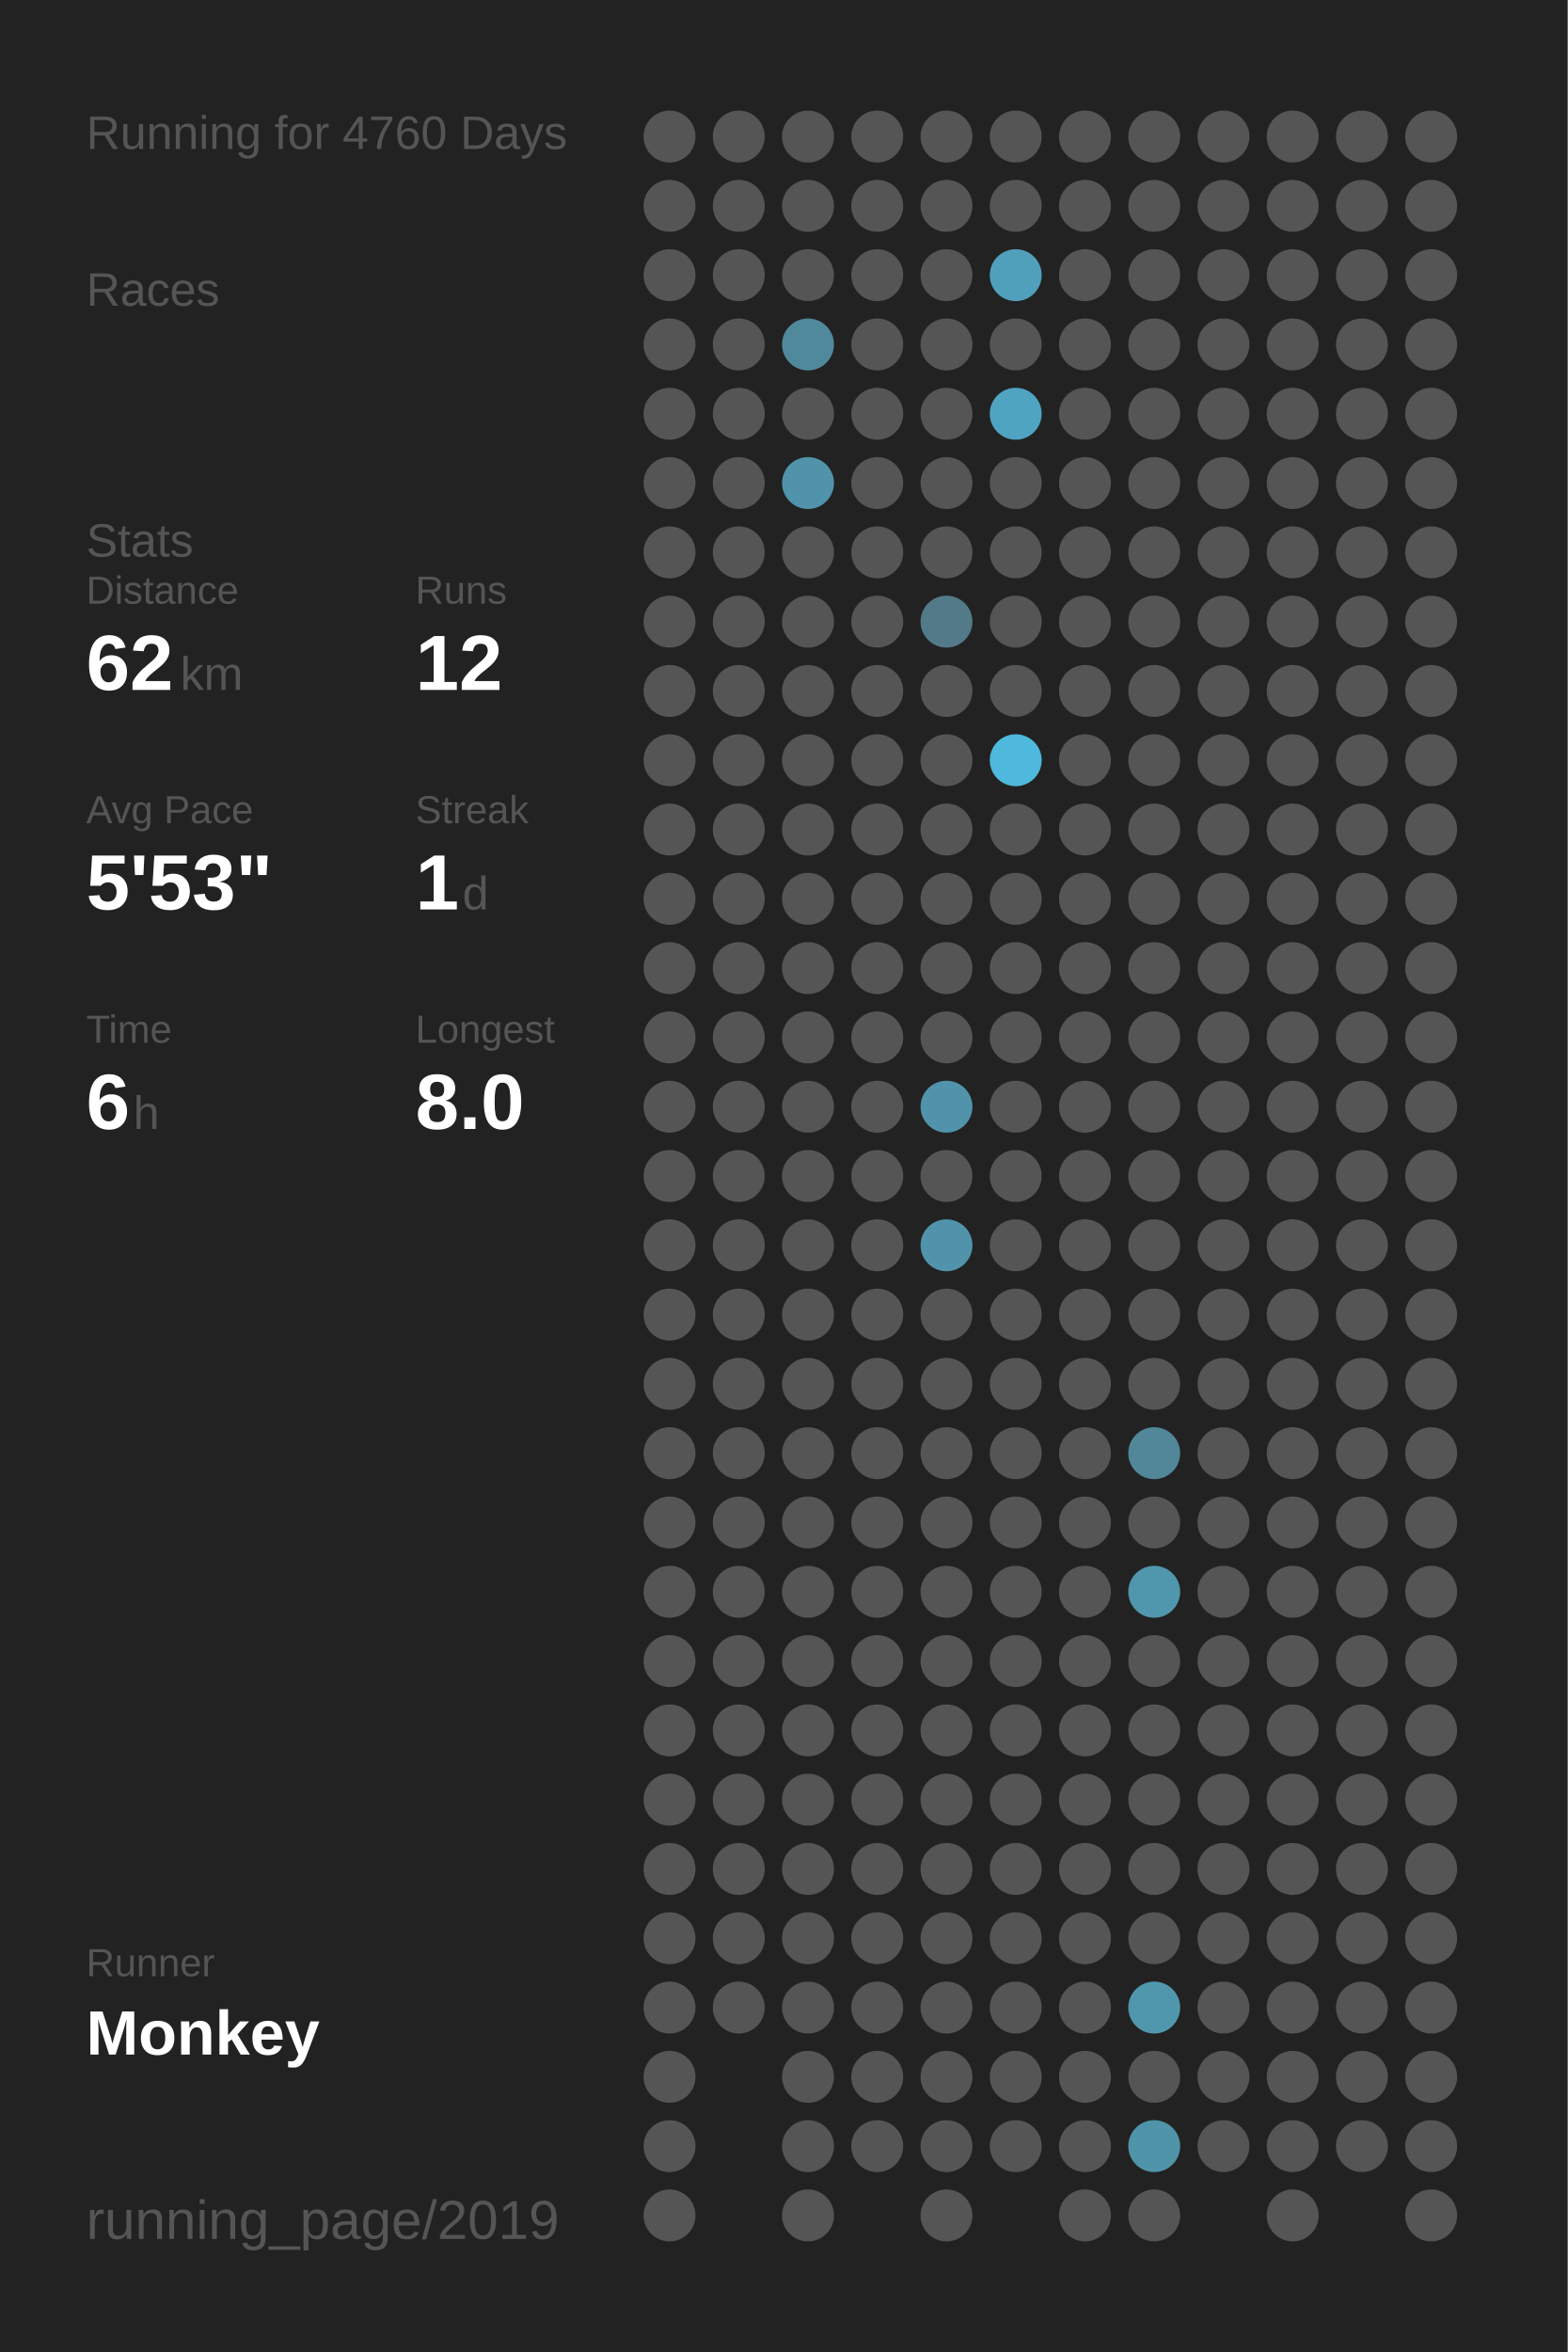
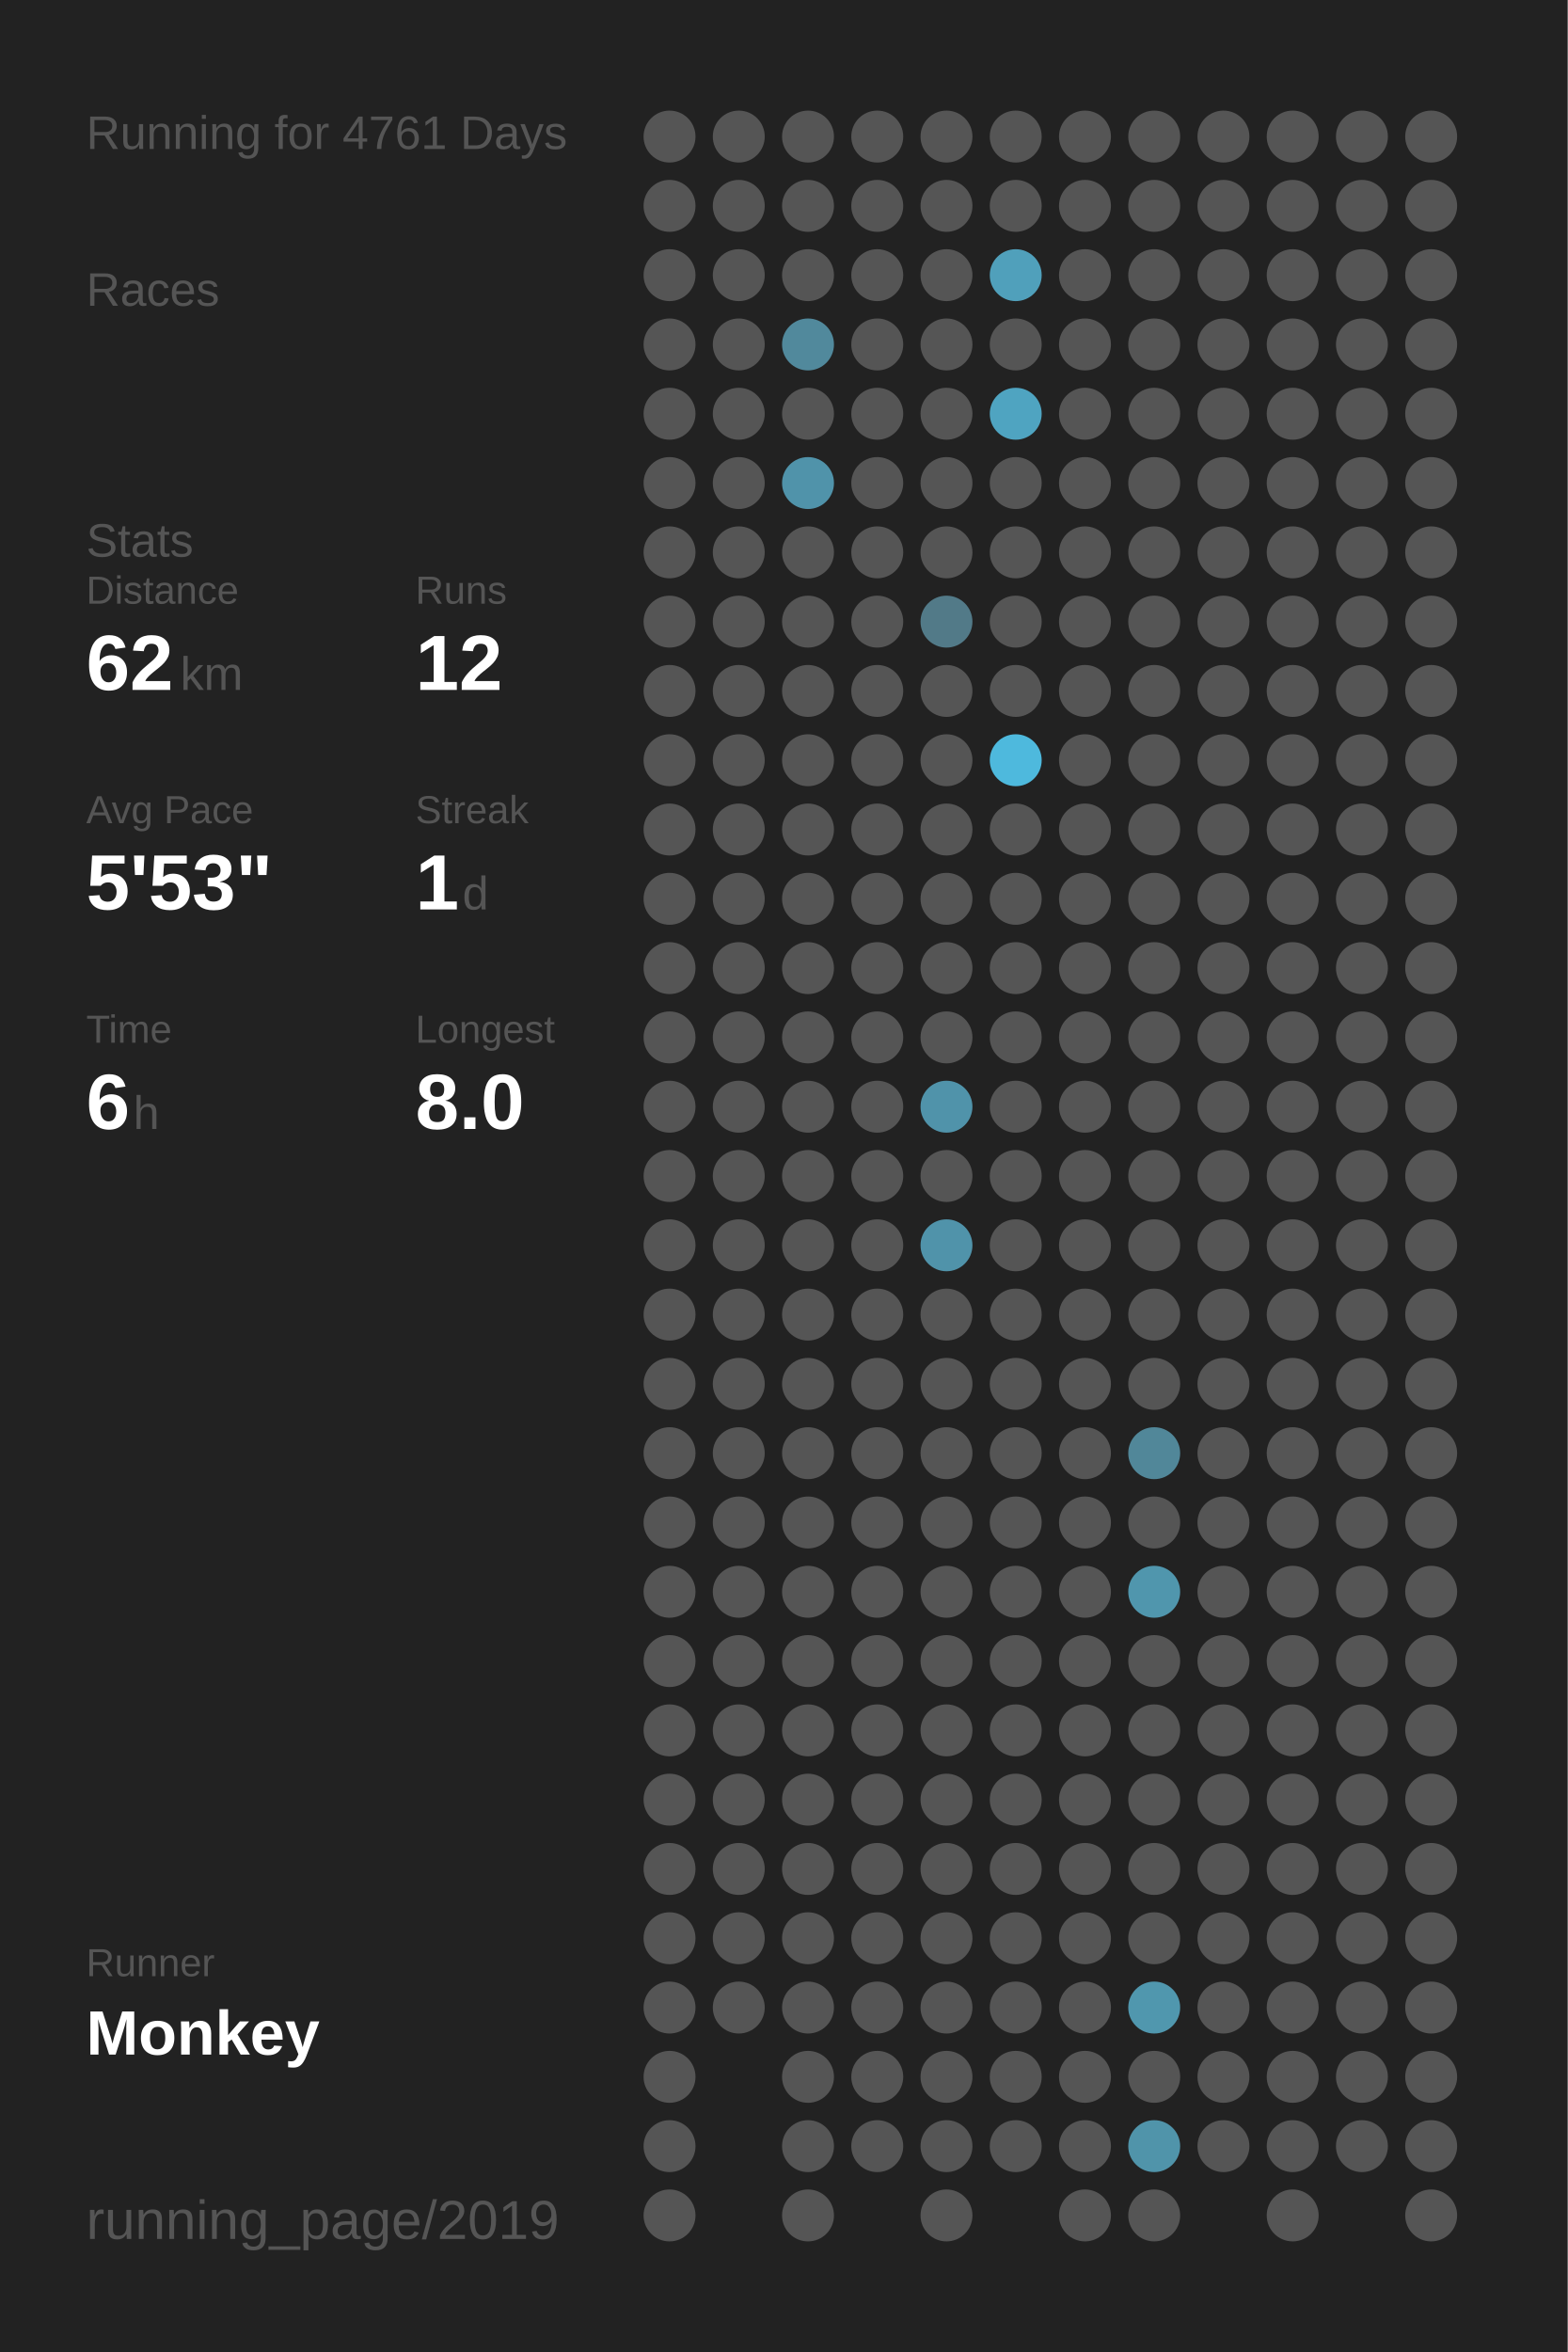
<svg xmlns="http://www.w3.org/2000/svg" baseProfile="full" height="300mm" version="1.1" viewBox="0,0,200,300" width="200mm">
  <defs />
  <rect fill="#222222" height="300" width="200" x="0" y="0" />
-   <text fill="#555555" style="font-size:6px; font-family:Arial;" x="11" y="19">Running for 4760 Days</text>
+   <text fill="#555555" style="font-size:6px; font-family:Arial;" x="11" y="19">Running for 4761 Days</text>
  <text fill="#555555" style="font-size:6px; font-family:Arial;" x="11" y="39">Races</text>
  <text fill="#555555" style="font-size:6px; font-family:Arial;" x="11" y="71">Stats</text>
  <text fill="#555555" style="font-size:5px; font-family:Arial;" x="11" y="77">Distance</text>
  <text fill="#FFFFFF" style="font-size:10px; font-family:Arial; font-weight:bold;" x="11" y="88">62</text>
  <text fill="#555555" style="font-size:6px; font-family:Arial;" x="23" y="88">km</text>
  <text fill="#555555" style="font-size:5px; font-family:Arial;" x="53" y="77">Runs</text>
  <text fill="#FFFFFF" style="font-size:10px; font-family:Arial; font-weight:bold;" x="53" y="88">12</text>
  <text fill="#555555" style="font-size:5px; font-family:Arial;" x="11" y="105">Avg Pace</text>
  <text fill="#FFFFFF" style="font-size:10px; font-family:Arial; font-weight:bold;" x="11" y="116">5'53"</text>
  <text fill="#555555" style="font-size:5px; font-family:Arial;" x="53" y="105">Streak</text>
  <text fill="#FFFFFF" style="font-size:10px; font-family:Arial; font-weight:bold;" x="53" y="116">1</text>
  <text fill="#555555" style="font-size:6px; font-family:Arial;" x="59" y="116">d</text>
  <text fill="#555555" style="font-size:5px; font-family:Arial;" x="11" y="133">Time</text>
  <text fill="#FFFFFF" style="font-size:10px; font-family:Arial; font-weight:bold;" x="11" y="144">6</text>
  <text fill="#555555" style="font-size:6px; font-family:Arial;" x="17" y="144">h</text>
  <text fill="#555555" style="font-size:5px; font-family:Arial;" x="53" y="133">Longest</text>
  <text fill="#FFFFFF" style="font-size:10px; font-family:Arial; font-weight:bold;" x="53" y="144">8.0</text>
  <text fill="#555555" style="font-size:5px; font-family:Arial;" x="11" y="252.065">Runner</text>
  <text fill="#FFFFFF" style="font-size:8px; font-family:Arial; font-weight:bold;" x="11" y="262.065">Monkey</text>
  <text fill="#555555" style="font-size:7px; font-family:Arial;" x="11" y="285.581">running_page/2019</text>
  <circle cx="85.417" cy="17.419" fill="#555555" r="3.312" />
  <circle cx="85.417" cy="26.258" fill="#555555" r="3.312" />
  <circle cx="85.417" cy="35.097" fill="#555555" r="3.312" />
  <circle cx="85.417" cy="43.935" fill="#555555" r="3.312" />
  <circle cx="85.417" cy="52.774" fill="#555555" r="3.312" />
  <circle cx="85.417" cy="61.613" fill="#555555" r="3.312" />
  <circle cx="85.417" cy="70.452" fill="#555555" r="3.312" />
  <circle cx="85.417" cy="79.29" fill="#555555" r="3.312" />
  <circle cx="85.417" cy="88.129" fill="#555555" r="3.312" />
  <circle cx="85.417" cy="96.968" fill="#555555" r="3.312" />
  <circle cx="85.417" cy="105.806" fill="#555555" r="3.312" />
  <circle cx="85.417" cy="114.645" fill="#555555" r="3.312" />
  <circle cx="85.417" cy="123.484" fill="#555555" r="3.312" />
  <circle cx="85.417" cy="132.323" fill="#555555" r="3.312" />
  <circle cx="85.417" cy="141.161" fill="#555555" r="3.312" />
  <circle cx="85.417" cy="150" fill="#555555" r="3.312" />
  <circle cx="85.417" cy="158.839" fill="#555555" r="3.312" />
  <circle cx="85.417" cy="167.677" fill="#555555" r="3.312" />
  <circle cx="85.417" cy="176.516" fill="#555555" r="3.312" />
  <circle cx="85.417" cy="185.355" fill="#555555" r="3.312" />
  <circle cx="85.417" cy="194.194" fill="#555555" r="3.312" />
  <circle cx="85.417" cy="203.032" fill="#555555" r="3.312" />
  <circle cx="85.417" cy="211.871" fill="#555555" r="3.312" />
  <circle cx="85.417" cy="220.71" fill="#555555" r="3.312" />
  <circle cx="85.417" cy="229.548" fill="#555555" r="3.312" />
  <circle cx="85.417" cy="238.387" fill="#555555" r="3.312" />
  <circle cx="85.417" cy="247.226" fill="#555555" r="3.312" />
  <circle cx="85.417" cy="256.065" fill="#555555" r="3.312" />
  <circle cx="85.417" cy="264.903" fill="#555555" r="3.312" />
  <circle cx="85.417" cy="273.742" fill="#555555" r="3.312" />
  <circle cx="85.417" cy="282.581" fill="#555555" r="3.312" />
  <circle cx="94.25" cy="17.419" fill="#555555" r="3.312" />
  <circle cx="94.25" cy="26.258" fill="#555555" r="3.312" />
  <circle cx="94.25" cy="35.097" fill="#555555" r="3.312" />
  <circle cx="94.25" cy="43.935" fill="#555555" r="3.312" />
  <circle cx="94.25" cy="52.774" fill="#555555" r="3.312" />
  <circle cx="94.25" cy="61.613" fill="#555555" r="3.312" />
  <circle cx="94.25" cy="70.452" fill="#555555" r="3.312" />
  <circle cx="94.25" cy="79.29" fill="#555555" r="3.312" />
  <circle cx="94.25" cy="88.129" fill="#555555" r="3.312" />
  <circle cx="94.25" cy="96.968" fill="#555555" r="3.312" />
  <circle cx="94.25" cy="105.806" fill="#555555" r="3.312" />
  <circle cx="94.25" cy="114.645" fill="#555555" r="3.312" />
  <circle cx="94.25" cy="123.484" fill="#555555" r="3.312" />
  <circle cx="94.25" cy="132.323" fill="#555555" r="3.312" />
  <circle cx="94.25" cy="141.161" fill="#555555" r="3.312" />
  <circle cx="94.25" cy="150" fill="#555555" r="3.312" />
  <circle cx="94.25" cy="158.839" fill="#555555" r="3.312" />
  <circle cx="94.25" cy="167.677" fill="#555555" r="3.312" />
  <circle cx="94.25" cy="176.516" fill="#555555" r="3.312" />
  <circle cx="94.25" cy="185.355" fill="#555555" r="3.312" />
  <circle cx="94.25" cy="194.194" fill="#555555" r="3.312" />
  <circle cx="94.25" cy="203.032" fill="#555555" r="3.312" />
  <circle cx="94.25" cy="211.871" fill="#555555" r="3.312" />
  <circle cx="94.25" cy="220.71" fill="#555555" r="3.312" />
  <circle cx="94.25" cy="229.548" fill="#555555" r="3.312" />
  <circle cx="94.25" cy="238.387" fill="#555555" r="3.312" />
  <circle cx="94.25" cy="247.226" fill="#555555" r="3.312" />
  <circle cx="94.25" cy="256.065" fill="#555555" r="3.312" />
  <circle cx="103.083" cy="17.419" fill="#555555" r="3.312" />
  <circle cx="103.083" cy="26.258" fill="#555555" r="3.312" />
  <circle cx="103.083" cy="35.097" fill="#555555" r="3.312" />
  <circle cx="103.083" cy="43.935" fill="#51899c" r="3.312" />
  <circle cx="103.083" cy="52.774" fill="#555555" r="3.312" />
  <circle cx="103.083" cy="61.613" fill="#5093aa" r="3.312" />
  <circle cx="103.083" cy="70.452" fill="#555555" r="3.312" />
  <circle cx="103.083" cy="79.29" fill="#555555" r="3.312" />
  <circle cx="103.083" cy="88.129" fill="#555555" r="3.312" />
  <circle cx="103.083" cy="96.968" fill="#555555" r="3.312" />
  <circle cx="103.083" cy="105.806" fill="#555555" r="3.312" />
  <circle cx="103.083" cy="114.645" fill="#555555" r="3.312" />
  <circle cx="103.083" cy="123.484" fill="#555555" r="3.312" />
  <circle cx="103.083" cy="132.323" fill="#555555" r="3.312" />
  <circle cx="103.083" cy="141.161" fill="#555555" r="3.312" />
  <circle cx="103.083" cy="150" fill="#555555" r="3.312" />
  <circle cx="103.083" cy="158.839" fill="#555555" r="3.312" />
  <circle cx="103.083" cy="167.677" fill="#555555" r="3.312" />
  <circle cx="103.083" cy="176.516" fill="#555555" r="3.312" />
  <circle cx="103.083" cy="185.355" fill="#555555" r="3.312" />
  <circle cx="103.083" cy="194.194" fill="#555555" r="3.312" />
  <circle cx="103.083" cy="203.032" fill="#555555" r="3.312" />
  <circle cx="103.083" cy="211.871" fill="#555555" r="3.312" />
  <circle cx="103.083" cy="220.71" fill="#555555" r="3.312" />
  <circle cx="103.083" cy="229.548" fill="#555555" r="3.312" />
  <circle cx="103.083" cy="238.387" fill="#555555" r="3.312" />
  <circle cx="103.083" cy="247.226" fill="#555555" r="3.312" />
  <circle cx="103.083" cy="256.065" fill="#555555" r="3.312" />
  <circle cx="103.083" cy="264.903" fill="#555555" r="3.312" />
  <circle cx="103.083" cy="273.742" fill="#555555" r="3.312" />
  <circle cx="103.083" cy="282.581" fill="#555555" r="3.312" />
  <circle cx="111.917" cy="17.419" fill="#555555" r="3.312" />
  <circle cx="111.917" cy="26.258" fill="#555555" r="3.312" />
  <circle cx="111.917" cy="35.097" fill="#555555" r="3.312" />
  <circle cx="111.917" cy="43.935" fill="#555555" r="3.312" />
  <circle cx="111.917" cy="52.774" fill="#555555" r="3.312" />
  <circle cx="111.917" cy="61.613" fill="#555555" r="3.312" />
  <circle cx="111.917" cy="70.452" fill="#555555" r="3.312" />
  <circle cx="111.917" cy="79.29" fill="#555555" r="3.312" />
  <circle cx="111.917" cy="88.129" fill="#555555" r="3.312" />
  <circle cx="111.917" cy="96.968" fill="#555555" r="3.312" />
  <circle cx="111.917" cy="105.806" fill="#555555" r="3.312" />
  <circle cx="111.917" cy="114.645" fill="#555555" r="3.312" />
  <circle cx="111.917" cy="123.484" fill="#555555" r="3.312" />
  <circle cx="111.917" cy="132.323" fill="#555555" r="3.312" />
  <circle cx="111.917" cy="141.161" fill="#555555" r="3.312" />
  <circle cx="111.917" cy="150" fill="#555555" r="3.312" />
  <circle cx="111.917" cy="158.839" fill="#555555" r="3.312" />
  <circle cx="111.917" cy="167.677" fill="#555555" r="3.312" />
  <circle cx="111.917" cy="176.516" fill="#555555" r="3.312" />
  <circle cx="111.917" cy="185.355" fill="#555555" r="3.312" />
  <circle cx="111.917" cy="194.194" fill="#555555" r="3.312" />
  <circle cx="111.917" cy="203.032" fill="#555555" r="3.312" />
  <circle cx="111.917" cy="211.871" fill="#555555" r="3.312" />
  <circle cx="111.917" cy="220.71" fill="#555555" r="3.312" />
  <circle cx="111.917" cy="229.548" fill="#555555" r="3.312" />
  <circle cx="111.917" cy="238.387" fill="#555555" r="3.312" />
  <circle cx="111.917" cy="247.226" fill="#555555" r="3.312" />
  <circle cx="111.917" cy="256.065" fill="#555555" r="3.312" />
  <circle cx="111.917" cy="264.903" fill="#555555" r="3.312" />
  <circle cx="111.917" cy="273.742" fill="#555555" r="3.312" />
  <circle cx="120.75" cy="17.419" fill="#555555" r="3.312" />
  <circle cx="120.75" cy="26.258" fill="#555555" r="3.312" />
  <circle cx="120.75" cy="35.097" fill="#555555" r="3.312" />
  <circle cx="120.75" cy="43.935" fill="#555555" r="3.312" />
  <circle cx="120.75" cy="52.774" fill="#555555" r="3.312" />
  <circle cx="120.75" cy="61.613" fill="#555555" r="3.312" />
  <circle cx="120.75" cy="70.452" fill="#555555" r="3.312" />
  <circle cx="120.75" cy="79.29" fill="#527a88" r="3.312" />
  <circle cx="120.75" cy="88.129" fill="#555555" r="3.312" />
  <circle cx="120.75" cy="96.968" fill="#555555" r="3.312" />
  <circle cx="120.75" cy="105.806" fill="#555555" r="3.312" />
  <circle cx="120.75" cy="114.645" fill="#555555" r="3.312" />
  <circle cx="120.75" cy="123.484" fill="#555555" r="3.312" />
  <circle cx="120.75" cy="132.323" fill="#555555" r="3.312" />
  <circle cx="120.75" cy="141.161" fill="#5093aa" r="3.312" />
  <circle cx="120.75" cy="150" fill="#555555" r="3.312" />
  <circle cx="120.75" cy="158.839" fill="#5093aa" r="3.312" />
  <circle cx="120.75" cy="167.677" fill="#555555" r="3.312" />
  <circle cx="120.75" cy="176.516" fill="#555555" r="3.312" />
  <circle cx="120.75" cy="185.355" fill="#555555" r="3.312" />
  <circle cx="120.75" cy="194.194" fill="#555555" r="3.312" />
  <circle cx="120.75" cy="203.032" fill="#555555" r="3.312" />
  <circle cx="120.75" cy="211.871" fill="#555555" r="3.312" />
  <circle cx="120.75" cy="220.71" fill="#555555" r="3.312" />
  <circle cx="120.75" cy="229.548" fill="#555555" r="3.312" />
  <circle cx="120.75" cy="238.387" fill="#555555" r="3.312" />
  <circle cx="120.75" cy="247.226" fill="#555555" r="3.312" />
  <circle cx="120.75" cy="256.065" fill="#555555" r="3.312" />
  <circle cx="120.75" cy="264.903" fill="#555555" r="3.312" />
  <circle cx="120.75" cy="273.742" fill="#555555" r="3.312" />
  <circle cx="120.75" cy="282.581" fill="#555555" r="3.312" />
  <circle cx="129.583" cy="17.419" fill="#555555" r="3.312" />
  <circle cx="129.583" cy="26.258" fill="#555555" r="3.312" />
  <circle cx="129.583" cy="35.097" fill="#50a0bb" r="3.312" />
  <circle cx="129.583" cy="43.935" fill="#555555" r="3.312" />
  <circle cx="129.583" cy="52.774" fill="#4fa4c1" r="3.312" />
  <circle cx="129.583" cy="61.613" fill="#555555" r="3.312" />
  <circle cx="129.583" cy="70.452" fill="#555555" r="3.312" />
  <circle cx="129.583" cy="79.29" fill="#555555" r="3.312" />
  <circle cx="129.583" cy="88.129" fill="#555555" r="3.312" />
  <circle cx="129.583" cy="96.968" fill="#4eb9dd" r="3.312" />
  <circle cx="129.583" cy="105.806" fill="#555555" r="3.312" />
  <circle cx="129.583" cy="114.645" fill="#555555" r="3.312" />
  <circle cx="129.583" cy="123.484" fill="#555555" r="3.312" />
  <circle cx="129.583" cy="132.323" fill="#555555" r="3.312" />
  <circle cx="129.583" cy="141.161" fill="#555555" r="3.312" />
  <circle cx="129.583" cy="150" fill="#555555" r="3.312" />
  <circle cx="129.583" cy="158.839" fill="#555555" r="3.312" />
  <circle cx="129.583" cy="167.677" fill="#555555" r="3.312" />
  <circle cx="129.583" cy="176.516" fill="#555555" r="3.312" />
  <circle cx="129.583" cy="185.355" fill="#555555" r="3.312" />
  <circle cx="129.583" cy="194.194" fill="#555555" r="3.312" />
  <circle cx="129.583" cy="203.032" fill="#555555" r="3.312" />
  <circle cx="129.583" cy="211.871" fill="#555555" r="3.312" />
  <circle cx="129.583" cy="220.71" fill="#555555" r="3.312" />
  <circle cx="129.583" cy="229.548" fill="#555555" r="3.312" />
  <circle cx="129.583" cy="238.387" fill="#555555" r="3.312" />
  <circle cx="129.583" cy="247.226" fill="#555555" r="3.312" />
  <circle cx="129.583" cy="256.065" fill="#555555" r="3.312" />
  <circle cx="129.583" cy="264.903" fill="#555555" r="3.312" />
  <circle cx="129.583" cy="273.742" fill="#555555" r="3.312" />
  <circle cx="138.417" cy="17.419" fill="#555555" r="3.312" />
  <circle cx="138.417" cy="26.258" fill="#555555" r="3.312" />
  <circle cx="138.417" cy="35.097" fill="#555555" r="3.312" />
  <circle cx="138.417" cy="43.935" fill="#555555" r="3.312" />
  <circle cx="138.417" cy="52.774" fill="#555555" r="3.312" />
  <circle cx="138.417" cy="61.613" fill="#555555" r="3.312" />
  <circle cx="138.417" cy="70.452" fill="#555555" r="3.312" />
  <circle cx="138.417" cy="79.29" fill="#555555" r="3.312" />
  <circle cx="138.417" cy="88.129" fill="#555555" r="3.312" />
  <circle cx="138.417" cy="96.968" fill="#555555" r="3.312" />
  <circle cx="138.417" cy="105.806" fill="#555555" r="3.312" />
  <circle cx="138.417" cy="114.645" fill="#555555" r="3.312" />
  <circle cx="138.417" cy="123.484" fill="#555555" r="3.312" />
  <circle cx="138.417" cy="132.323" fill="#555555" r="3.312" />
  <circle cx="138.417" cy="141.161" fill="#555555" r="3.312" />
  <circle cx="138.417" cy="150" fill="#555555" r="3.312" />
  <circle cx="138.417" cy="158.839" fill="#555555" r="3.312" />
  <circle cx="138.417" cy="167.677" fill="#555555" r="3.312" />
  <circle cx="138.417" cy="176.516" fill="#555555" r="3.312" />
  <circle cx="138.417" cy="185.355" fill="#555555" r="3.312" />
  <circle cx="138.417" cy="194.194" fill="#555555" r="3.312" />
  <circle cx="138.417" cy="203.032" fill="#555555" r="3.312" />
  <circle cx="138.417" cy="211.871" fill="#555555" r="3.312" />
  <circle cx="138.417" cy="220.71" fill="#555555" r="3.312" />
  <circle cx="138.417" cy="229.548" fill="#555555" r="3.312" />
  <circle cx="138.417" cy="238.387" fill="#555555" r="3.312" />
  <circle cx="138.417" cy="247.226" fill="#555555" r="3.312" />
  <circle cx="138.417" cy="256.065" fill="#555555" r="3.312" />
  <circle cx="138.417" cy="264.903" fill="#555555" r="3.312" />
  <circle cx="138.417" cy="273.742" fill="#555555" r="3.312" />
  <circle cx="138.417" cy="282.581" fill="#555555" r="3.312" />
  <circle cx="147.25" cy="17.419" fill="#555555" r="3.312" />
  <circle cx="147.25" cy="26.258" fill="#555555" r="3.312" />
  <circle cx="147.25" cy="35.097" fill="#555555" r="3.312" />
  <circle cx="147.25" cy="43.935" fill="#555555" r="3.312" />
  <circle cx="147.25" cy="52.774" fill="#555555" r="3.312" />
  <circle cx="147.25" cy="61.613" fill="#555555" r="3.312" />
  <circle cx="147.25" cy="70.452" fill="#555555" r="3.312" />
  <circle cx="147.25" cy="79.29" fill="#555555" r="3.312" />
  <circle cx="147.25" cy="88.129" fill="#555555" r="3.312" />
  <circle cx="147.25" cy="96.968" fill="#555555" r="3.312" />
  <circle cx="147.25" cy="105.806" fill="#555555" r="3.312" />
  <circle cx="147.25" cy="114.645" fill="#555555" r="3.312" />
  <circle cx="147.25" cy="123.484" fill="#555555" r="3.312" />
  <circle cx="147.25" cy="132.323" fill="#555555" r="3.312" />
  <circle cx="147.25" cy="141.161" fill="#555555" r="3.312" />
  <circle cx="147.25" cy="150" fill="#555555" r="3.312" />
  <circle cx="147.25" cy="158.839" fill="#555555" r="3.312" />
  <circle cx="147.25" cy="167.677" fill="#555555" r="3.312" />
  <circle cx="147.25" cy="176.516" fill="#555555" r="3.312" />
  <circle cx="147.25" cy="185.355" fill="#518799" r="3.312" />
  <circle cx="147.25" cy="194.194" fill="#555555" r="3.312" />
  <circle cx="147.25" cy="203.032" fill="#5096ad" r="3.312" />
  <circle cx="147.25" cy="211.871" fill="#555555" r="3.312" />
  <circle cx="147.25" cy="220.71" fill="#555555" r="3.312" />
  <circle cx="147.25" cy="229.548" fill="#555555" r="3.312" />
  <circle cx="147.25" cy="238.387" fill="#555555" r="3.312" />
  <circle cx="147.25" cy="247.226" fill="#555555" r="3.312" />
  <circle cx="147.25" cy="256.065" fill="#5097ae" r="3.312" />
  <circle cx="147.25" cy="264.903" fill="#555555" r="3.312" />
  <circle cx="147.25" cy="273.742" fill="#5094aa" r="3.312" />
  <circle cx="147.25" cy="282.581" fill="#555555" r="3.312" />
  <circle cx="156.083" cy="17.419" fill="#555555" r="3.312" />
  <circle cx="156.083" cy="26.258" fill="#555555" r="3.312" />
  <circle cx="156.083" cy="35.097" fill="#555555" r="3.312" />
  <circle cx="156.083" cy="43.935" fill="#555555" r="3.312" />
  <circle cx="156.083" cy="52.774" fill="#555555" r="3.312" />
  <circle cx="156.083" cy="61.613" fill="#555555" r="3.312" />
  <circle cx="156.083" cy="70.452" fill="#555555" r="3.312" />
  <circle cx="156.083" cy="79.29" fill="#555555" r="3.312" />
  <circle cx="156.083" cy="88.129" fill="#555555" r="3.312" />
  <circle cx="156.083" cy="96.968" fill="#555555" r="3.312" />
  <circle cx="156.083" cy="105.806" fill="#555555" r="3.312" />
  <circle cx="156.083" cy="114.645" fill="#555555" r="3.312" />
  <circle cx="156.083" cy="123.484" fill="#555555" r="3.312" />
  <circle cx="156.083" cy="132.323" fill="#555555" r="3.312" />
  <circle cx="156.083" cy="141.161" fill="#555555" r="3.312" />
  <circle cx="156.083" cy="150" fill="#555555" r="3.312" />
  <circle cx="156.083" cy="158.839" fill="#555555" r="3.312" />
  <circle cx="156.083" cy="167.677" fill="#555555" r="3.312" />
  <circle cx="156.083" cy="176.516" fill="#555555" r="3.312" />
  <circle cx="156.083" cy="185.355" fill="#555555" r="3.312" />
  <circle cx="156.083" cy="194.194" fill="#555555" r="3.312" />
  <circle cx="156.083" cy="203.032" fill="#555555" r="3.312" />
  <circle cx="156.083" cy="211.871" fill="#555555" r="3.312" />
  <circle cx="156.083" cy="220.71" fill="#555555" r="3.312" />
  <circle cx="156.083" cy="229.548" fill="#555555" r="3.312" />
  <circle cx="156.083" cy="238.387" fill="#555555" r="3.312" />
  <circle cx="156.083" cy="247.226" fill="#555555" r="3.312" />
  <circle cx="156.083" cy="256.065" fill="#555555" r="3.312" />
  <circle cx="156.083" cy="264.903" fill="#555555" r="3.312" />
  <circle cx="156.083" cy="273.742" fill="#555555" r="3.312" />
  <circle cx="164.917" cy="17.419" fill="#555555" r="3.312" />
  <circle cx="164.917" cy="26.258" fill="#555555" r="3.312" />
  <circle cx="164.917" cy="35.097" fill="#555555" r="3.312" />
  <circle cx="164.917" cy="43.935" fill="#555555" r="3.312" />
  <circle cx="164.917" cy="52.774" fill="#555555" r="3.312" />
  <circle cx="164.917" cy="61.613" fill="#555555" r="3.312" />
  <circle cx="164.917" cy="70.452" fill="#555555" r="3.312" />
  <circle cx="164.917" cy="79.29" fill="#555555" r="3.312" />
  <circle cx="164.917" cy="88.129" fill="#555555" r="3.312" />
  <circle cx="164.917" cy="96.968" fill="#555555" r="3.312" />
  <circle cx="164.917" cy="105.806" fill="#555555" r="3.312" />
  <circle cx="164.917" cy="114.645" fill="#555555" r="3.312" />
  <circle cx="164.917" cy="123.484" fill="#555555" r="3.312" />
  <circle cx="164.917" cy="132.323" fill="#555555" r="3.312" />
  <circle cx="164.917" cy="141.161" fill="#555555" r="3.312" />
  <circle cx="164.917" cy="150" fill="#555555" r="3.312" />
  <circle cx="164.917" cy="158.839" fill="#555555" r="3.312" />
  <circle cx="164.917" cy="167.677" fill="#555555" r="3.312" />
  <circle cx="164.917" cy="176.516" fill="#555555" r="3.312" />
  <circle cx="164.917" cy="185.355" fill="#555555" r="3.312" />
  <circle cx="164.917" cy="194.194" fill="#555555" r="3.312" />
  <circle cx="164.917" cy="203.032" fill="#555555" r="3.312" />
  <circle cx="164.917" cy="211.871" fill="#555555" r="3.312" />
  <circle cx="164.917" cy="220.71" fill="#555555" r="3.312" />
  <circle cx="164.917" cy="229.548" fill="#555555" r="3.312" />
  <circle cx="164.917" cy="238.387" fill="#555555" r="3.312" />
  <circle cx="164.917" cy="247.226" fill="#555555" r="3.312" />
  <circle cx="164.917" cy="256.065" fill="#555555" r="3.312" />
  <circle cx="164.917" cy="264.903" fill="#555555" r="3.312" />
  <circle cx="164.917" cy="273.742" fill="#555555" r="3.312" />
  <circle cx="164.917" cy="282.581" fill="#555555" r="3.312" />
  <circle cx="173.75" cy="17.419" fill="#555555" r="3.312" />
  <circle cx="173.75" cy="26.258" fill="#555555" r="3.312" />
  <circle cx="173.75" cy="35.097" fill="#555555" r="3.312" />
  <circle cx="173.75" cy="43.935" fill="#555555" r="3.312" />
  <circle cx="173.75" cy="52.774" fill="#555555" r="3.312" />
  <circle cx="173.75" cy="61.613" fill="#555555" r="3.312" />
  <circle cx="173.75" cy="70.452" fill="#555555" r="3.312" />
  <circle cx="173.75" cy="79.29" fill="#555555" r="3.312" />
  <circle cx="173.75" cy="88.129" fill="#555555" r="3.312" />
  <circle cx="173.75" cy="96.968" fill="#555555" r="3.312" />
  <circle cx="173.75" cy="105.806" fill="#555555" r="3.312" />
  <circle cx="173.75" cy="114.645" fill="#555555" r="3.312" />
  <circle cx="173.75" cy="123.484" fill="#555555" r="3.312" />
  <circle cx="173.75" cy="132.323" fill="#555555" r="3.312" />
  <circle cx="173.75" cy="141.161" fill="#555555" r="3.312" />
  <circle cx="173.75" cy="150" fill="#555555" r="3.312" />
  <circle cx="173.75" cy="158.839" fill="#555555" r="3.312" />
  <circle cx="173.75" cy="167.677" fill="#555555" r="3.312" />
  <circle cx="173.75" cy="176.516" fill="#555555" r="3.312" />
  <circle cx="173.75" cy="185.355" fill="#555555" r="3.312" />
  <circle cx="173.75" cy="194.194" fill="#555555" r="3.312" />
  <circle cx="173.75" cy="203.032" fill="#555555" r="3.312" />
  <circle cx="173.75" cy="211.871" fill="#555555" r="3.312" />
  <circle cx="173.75" cy="220.71" fill="#555555" r="3.312" />
  <circle cx="173.75" cy="229.548" fill="#555555" r="3.312" />
  <circle cx="173.75" cy="238.387" fill="#555555" r="3.312" />
  <circle cx="173.75" cy="247.226" fill="#555555" r="3.312" />
  <circle cx="173.75" cy="256.065" fill="#555555" r="3.312" />
  <circle cx="173.75" cy="264.903" fill="#555555" r="3.312" />
  <circle cx="173.75" cy="273.742" fill="#555555" r="3.312" />
  <circle cx="182.583" cy="17.419" fill="#555555" r="3.312" />
  <circle cx="182.583" cy="26.258" fill="#555555" r="3.312" />
  <circle cx="182.583" cy="35.097" fill="#555555" r="3.312" />
  <circle cx="182.583" cy="43.935" fill="#555555" r="3.312" />
  <circle cx="182.583" cy="52.774" fill="#555555" r="3.312" />
  <circle cx="182.583" cy="61.613" fill="#555555" r="3.312" />
  <circle cx="182.583" cy="70.452" fill="#555555" r="3.312" />
  <circle cx="182.583" cy="79.29" fill="#555555" r="3.312" />
  <circle cx="182.583" cy="88.129" fill="#555555" r="3.312" />
  <circle cx="182.583" cy="96.968" fill="#555555" r="3.312" />
  <circle cx="182.583" cy="105.806" fill="#555555" r="3.312" />
  <circle cx="182.583" cy="114.645" fill="#555555" r="3.312" />
  <circle cx="182.583" cy="123.484" fill="#555555" r="3.312" />
  <circle cx="182.583" cy="132.323" fill="#555555" r="3.312" />
  <circle cx="182.583" cy="141.161" fill="#555555" r="3.312" />
  <circle cx="182.583" cy="150" fill="#555555" r="3.312" />
  <circle cx="182.583" cy="158.839" fill="#555555" r="3.312" />
  <circle cx="182.583" cy="167.677" fill="#555555" r="3.312" />
  <circle cx="182.583" cy="176.516" fill="#555555" r="3.312" />
  <circle cx="182.583" cy="185.355" fill="#555555" r="3.312" />
  <circle cx="182.583" cy="194.194" fill="#555555" r="3.312" />
  <circle cx="182.583" cy="203.032" fill="#555555" r="3.312" />
  <circle cx="182.583" cy="211.871" fill="#555555" r="3.312" />
  <circle cx="182.583" cy="220.71" fill="#555555" r="3.312" />
  <circle cx="182.583" cy="229.548" fill="#555555" r="3.312" />
  <circle cx="182.583" cy="238.387" fill="#555555" r="3.312" />
  <circle cx="182.583" cy="247.226" fill="#555555" r="3.312" />
  <circle cx="182.583" cy="256.065" fill="#555555" r="3.312" />
  <circle cx="182.583" cy="264.903" fill="#555555" r="3.312" />
  <circle cx="182.583" cy="273.742" fill="#555555" r="3.312" />
  <circle cx="182.583" cy="282.581" fill="#555555" r="3.312" />
</svg>
